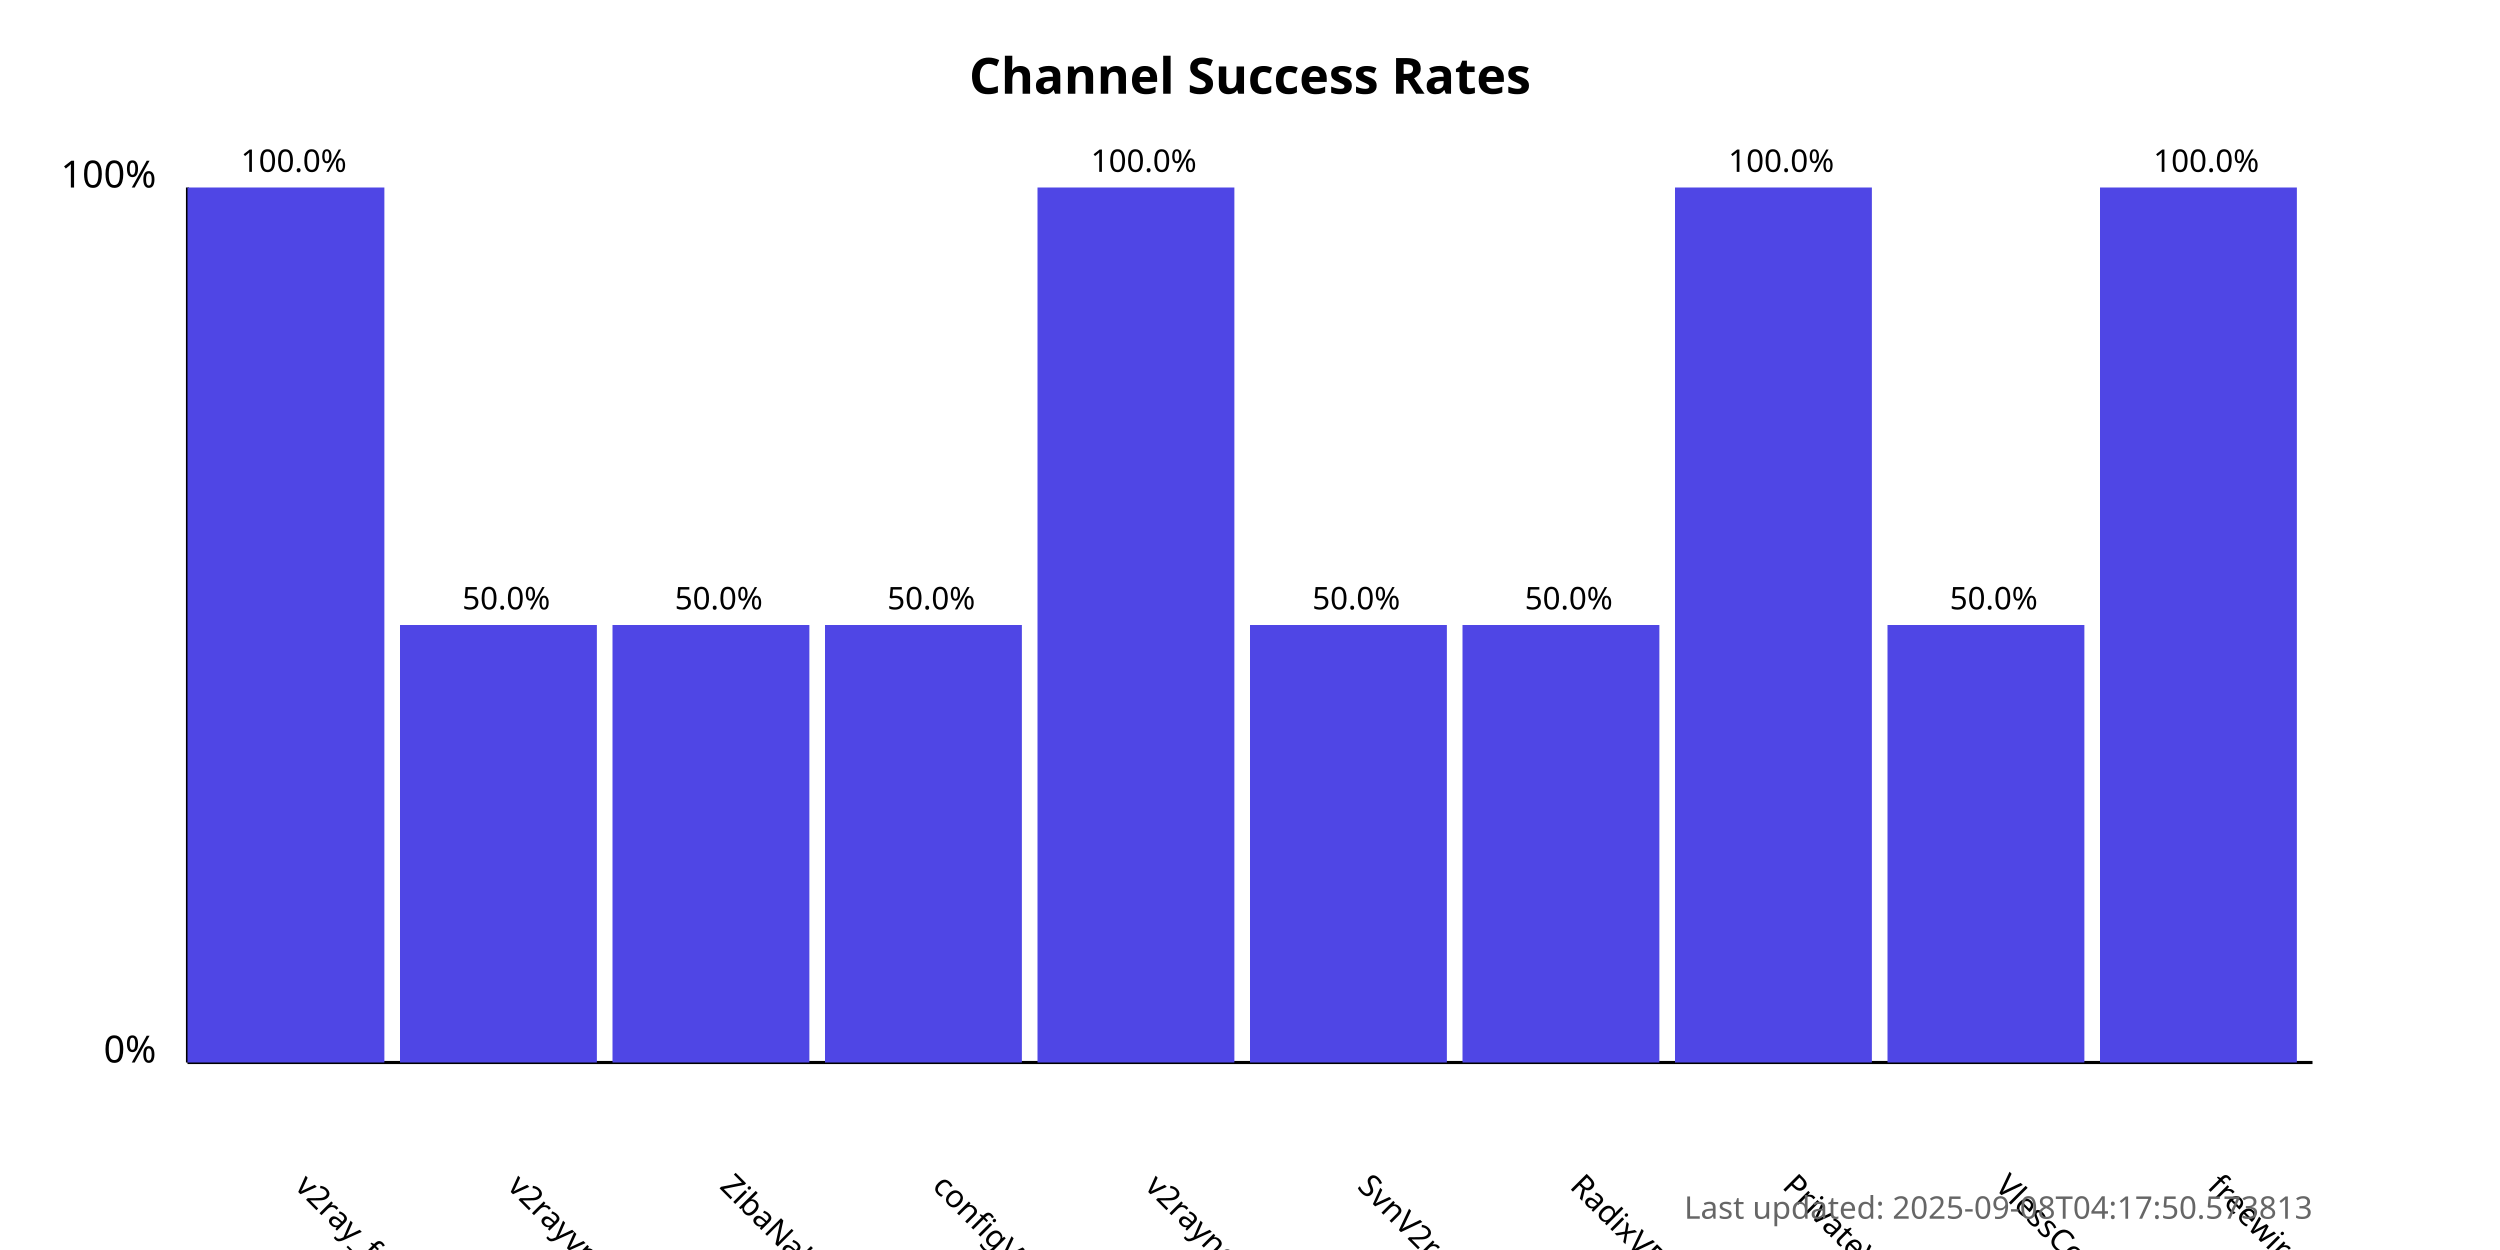
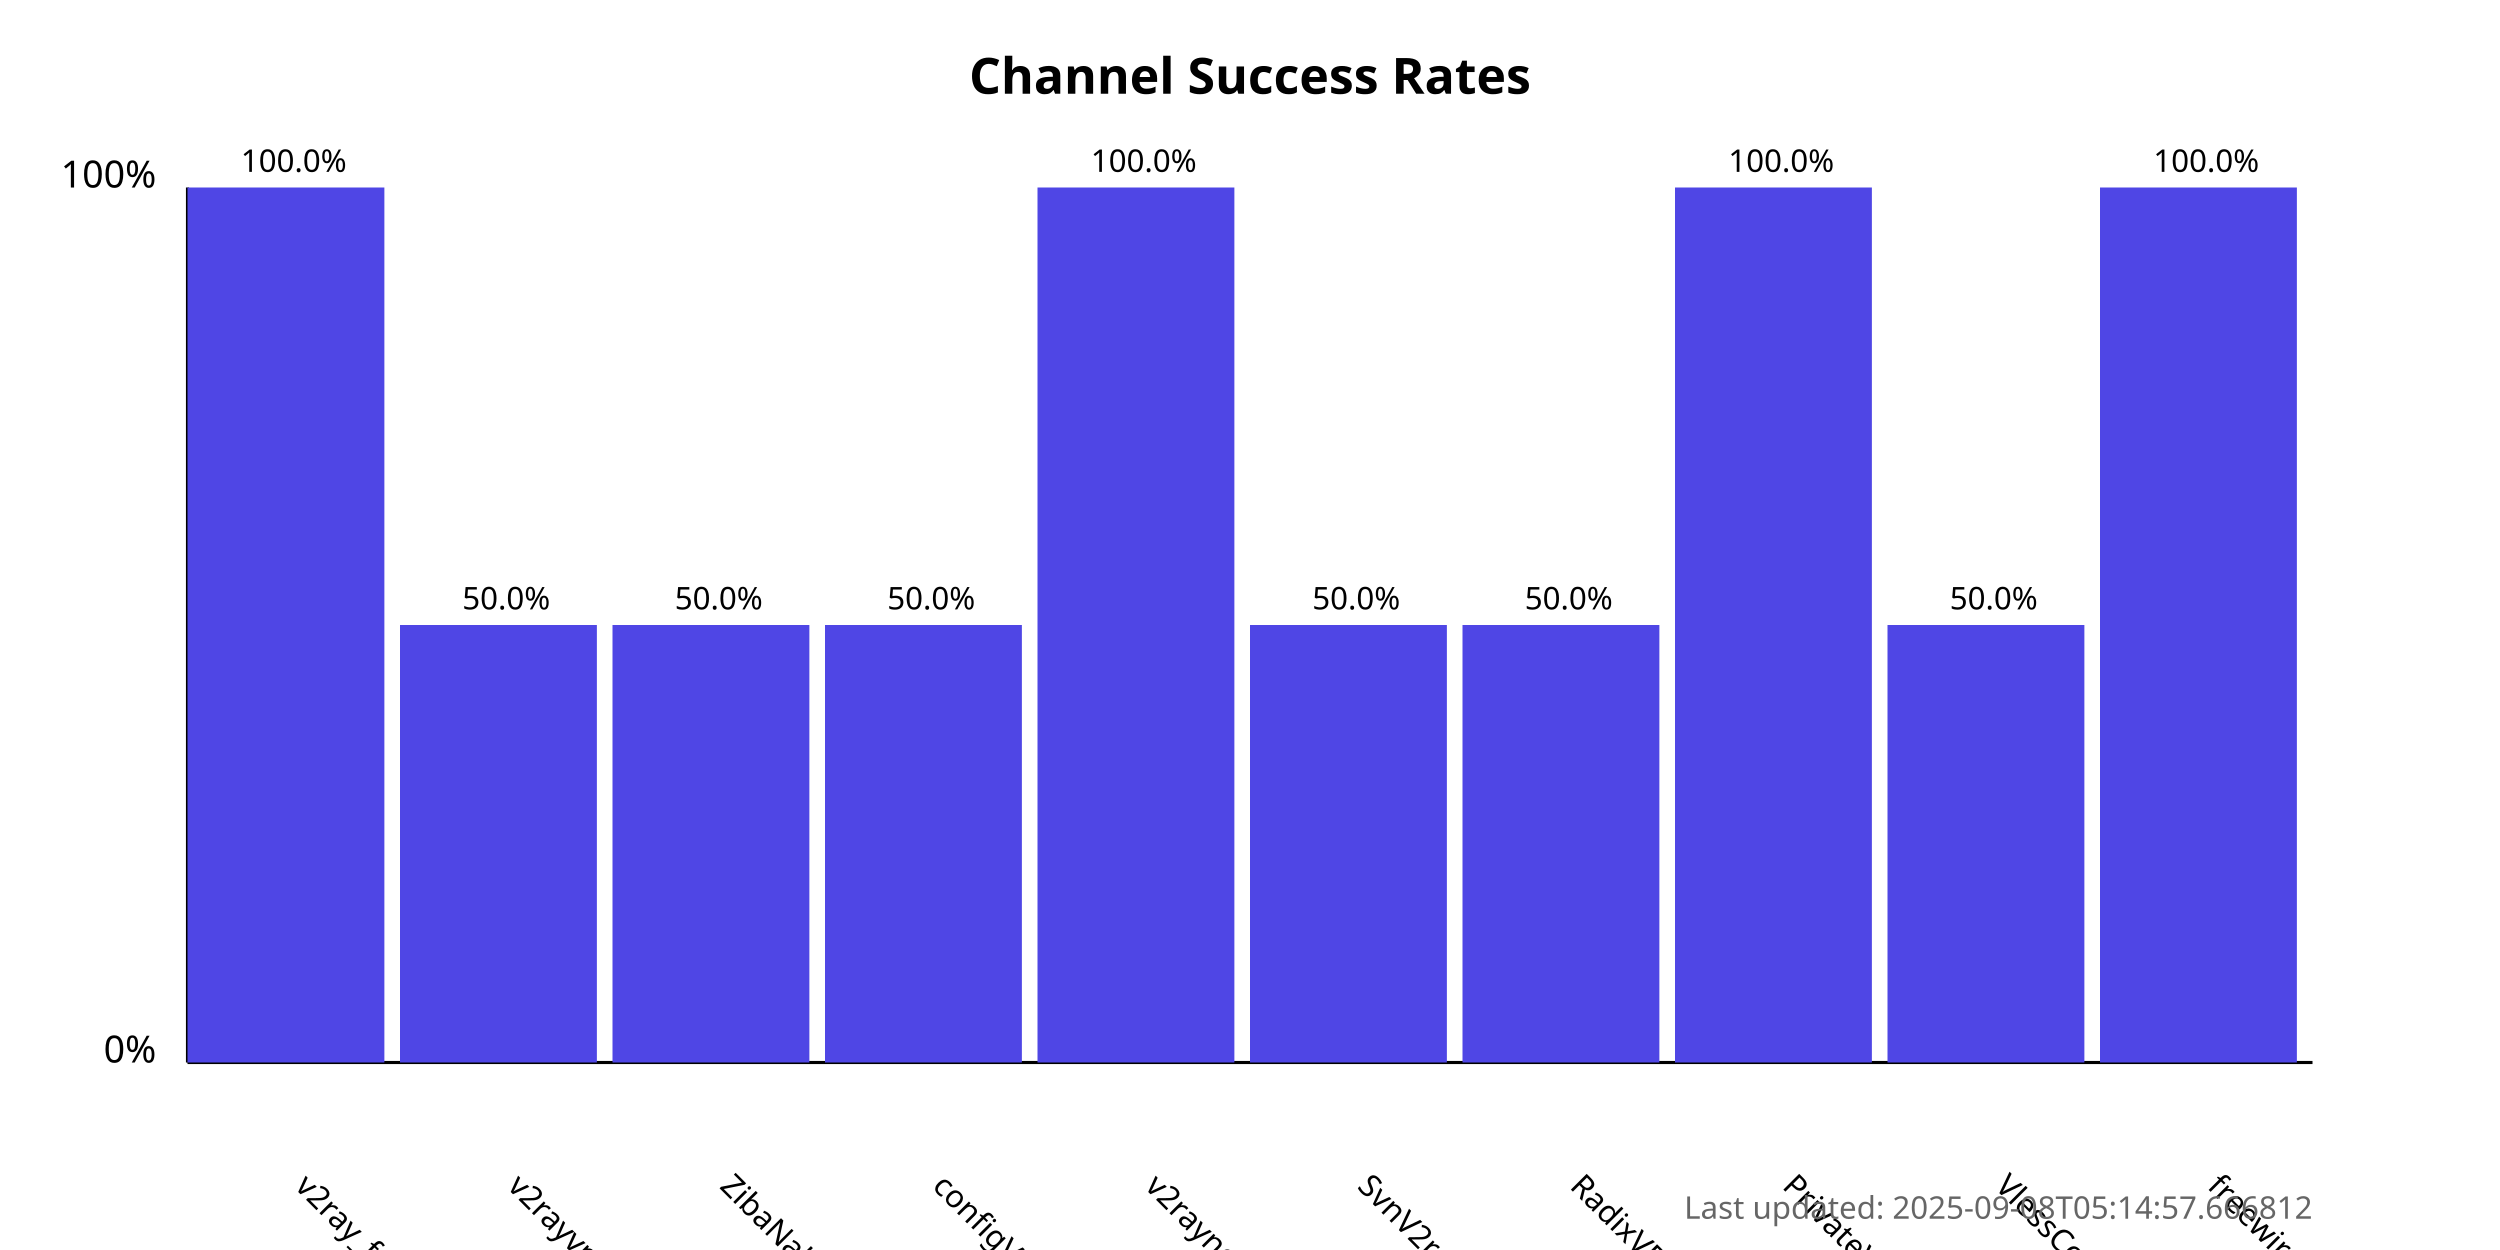
<svg xmlns="http://www.w3.org/2000/svg" width="800" height="400">
  <style>
            .chart-title { font: bold 16px sans-serif; }
            .axis-label { font: 12px sans-serif; }
            .tick-label { font: 10px sans-serif; }
            .bar { fill: #4f46e5; }
            .bar:hover { fill: #6366f1; }
            .timestamp { font: 10px sans-serif; fill: #666; }
        </style>
  <text x="400.0" y="30" text-anchor="middle" class="chart-title">
            Channel Success Rates
        </text>
  <line x1="60" y1="340" x2="60" y2="60" stroke="black" stroke-width="1" />
  <line x1="60" y1="340" x2="740" y2="340" stroke="black" stroke-width="1" />
  <text x="50" y="340" text-anchor="end" class="axis-label">0%</text>
  <text x="50" y="60" text-anchor="end" class="axis-label">100%</text>
  <g>
    <rect x="60" y="60.0" width="63.0" height="280.0" class="bar" />
    <text x="94.0" y="380" transform="rotate(45, 94.0, 380)" text-anchor="start" class="tick-label">
                v2ray_free_conf
            </text>
    <text x="94.0" y="55.0" text-anchor="middle" class="tick-label">
                100.0%
            </text>
  </g>
  <g>
    <rect x="128.0" y="200.0" width="63.0" height="140.0" class="bar" />
    <text x="162.0" y="380" transform="rotate(45, 162.0, 380)" text-anchor="start" class="tick-label">
                v2rayvpno
            </text>
    <text x="162.0" y="195.0" text-anchor="middle" class="tick-label">
                50.0%
            </text>
  </g>
  <g>
    <rect x="196.0" y="200.0" width="63.0" height="140.0" class="bar" />
    <text x="230.0" y="380" transform="rotate(45, 230.0, 380)" text-anchor="start" class="tick-label">
                ZibaNabz
            </text>
    <text x="230.0" y="195.0" text-anchor="middle" class="tick-label">
                50.0%
            </text>
  </g>
  <g>
    <rect x="264.0" y="200.0" width="63.0" height="140.0" class="bar" />
    <text x="298.0" y="380" transform="rotate(45, 298.0, 380)" text-anchor="start" class="tick-label">
                configV2rayForFree
            </text>
    <text x="298.0" y="195.0" text-anchor="middle" class="tick-label">
                50.0%
            </text>
  </g>
  <g>
    <rect x="332.0" y="60.0" width="63.0" height="280.0" class="bar" />
    <text x="366.0" y="380" transform="rotate(45, 366.0, 380)" text-anchor="start" class="tick-label">
                v2rayngvpn
            </text>
    <text x="366.0" y="55.0" text-anchor="middle" class="tick-label">
                100.0%
            </text>
  </g>
  <g>
    <rect x="400.0" y="200.0" width="63.0" height="140.0" class="bar" />
    <text x="434.0" y="380" transform="rotate(45, 434.0, 380)" text-anchor="start" class="tick-label">
                SvnV2ray
            </text>
    <text x="434.0" y="195.0" text-anchor="middle" class="tick-label">
                50.0%
            </text>
  </g>
  <g>
    <rect x="468.0" y="200.0" width="63.0" height="140.0" class="bar" />
    <text x="502.0" y="380" transform="rotate(45, 502.0, 380)" text-anchor="start" class="tick-label">
                RadixVPN
            </text>
    <text x="502.0" y="195.0" text-anchor="middle" class="tick-label">
                50.0%
            </text>
  </g>
  <g>
    <rect x="536.0" y="60.0" width="63.0" height="280.0" class="bar" />
    <text x="570.0" y="380" transform="rotate(45, 570.0, 380)" text-anchor="start" class="tick-label">
                PrivateVPNs
            </text>
    <text x="570.0" y="55.0" text-anchor="middle" class="tick-label">
                100.0%
            </text>
  </g>
  <g>
    <rect x="604.0" y="200.0" width="63.0" height="140.0" class="bar" />
    <text x="638.0" y="380" transform="rotate(45, 638.0, 380)" text-anchor="start" class="tick-label">
                VlessConfig
            </text>
    <text x="638.0" y="195.0" text-anchor="middle" class="tick-label">
                50.0%
            </text>
  </g>
  <g>
    <rect x="672.0" y="60.0" width="63.0" height="280.0" class="bar" />
    <text x="706.0" y="380" transform="rotate(45, 706.0, 380)" text-anchor="start" class="tick-label">
                freewireguard
            </text>
    <text x="706.0" y="55.0" text-anchor="middle" class="tick-label">
                100.0%
            </text>
  </g>
  <text x="740" y="390" text-anchor="end" class="timestamp">
-             Last updated: 2025-09-08T04:17:50.573813
+             Last updated: 2025-09-08T05:14:57.666812
        </text>
</svg>
